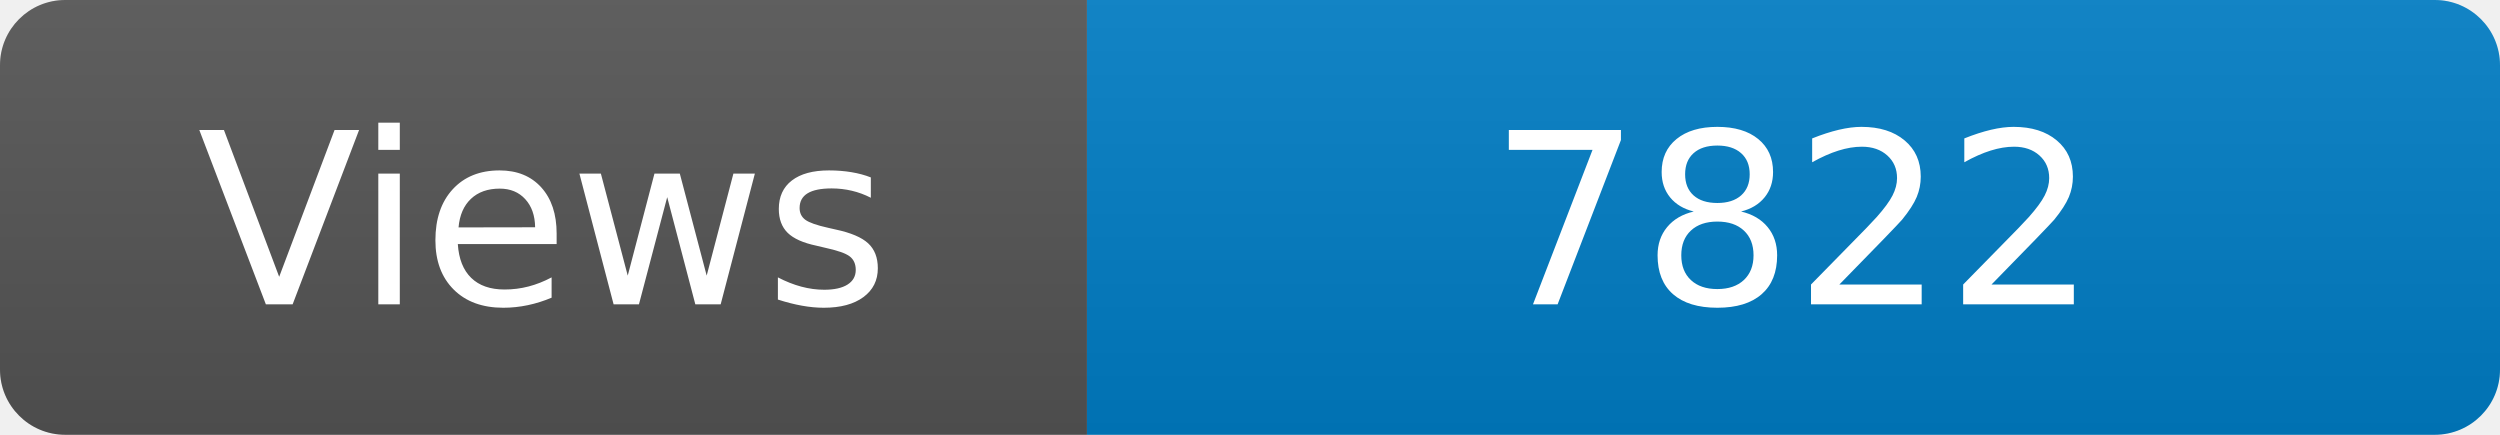
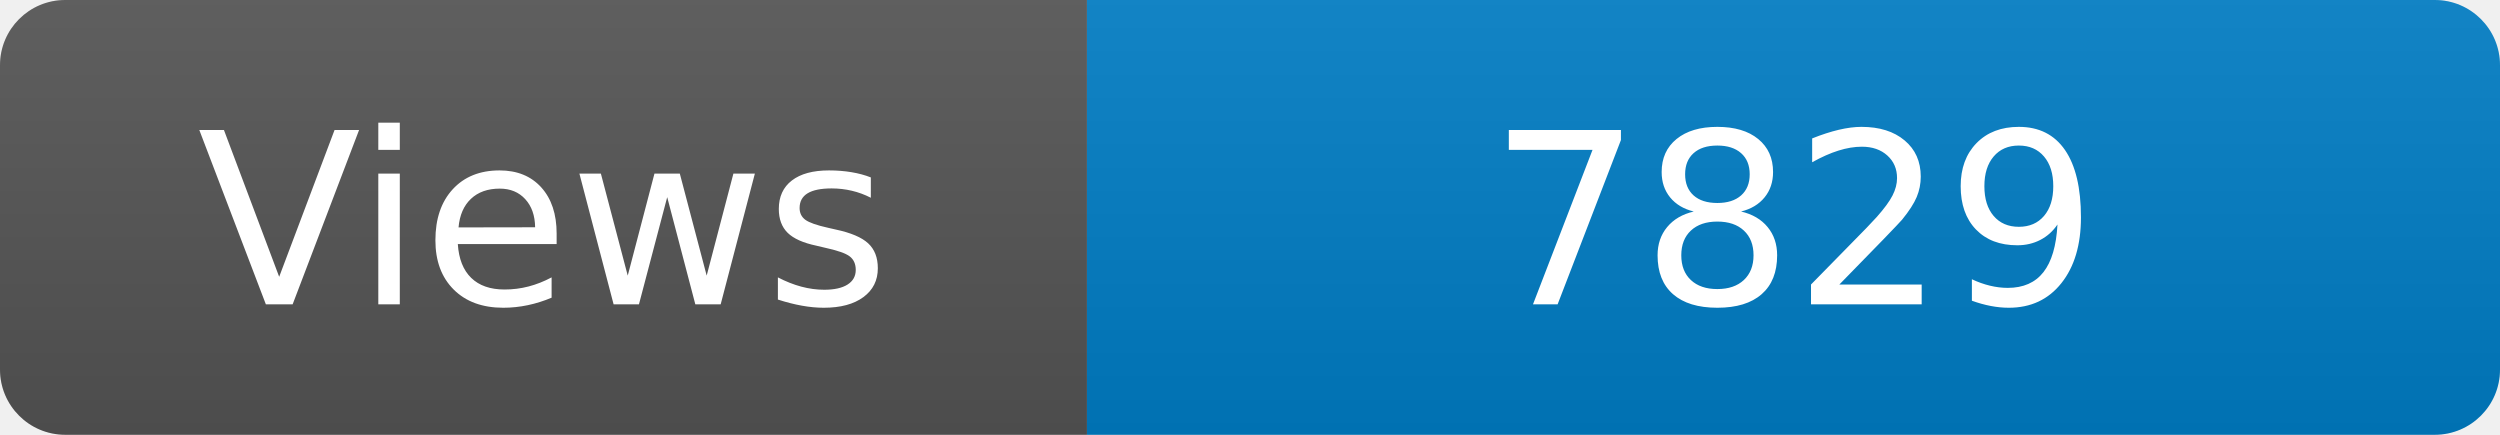
<svg xmlns="http://www.w3.org/2000/svg" width="115" height="20" role="img" aria-label="Maintained?: yes">
  <linearGradient id="s" x2="0" y2="100%">
    <stop offset="0" stop-color="#bbb" stop-opacity=".1" />
    <stop offset="1" stop-opacity=".1" />
  </linearGradient>
  <clipPath id="r">
    <rect width="115" height="20" rx="3" fill="#fff" />
  </clipPath>
  <g clip-path="url(#r)">
    <rect width="50" height="20" fill="#555" />
    <rect x="50" width="160" height="20" fill="#007ec6" />
    <rect width="115" height="20" fill="url(#s)" />
  </g>
  <g fill="#fff" text-anchor="middle" font-family="Verdana,Geneva,DejaVu Sans,sans-serif" font-size="110">
    <text x="250" y="140" transform="scale(.1)" fill="#fff">Views</text>
-     <text x="825" y="140" transform="scale(.1)" fill="#fff">7822</text>
+     <text x="825" y="140" transform="scale(.1)" fill="#fff">7829</text>
  </g>
</svg>
